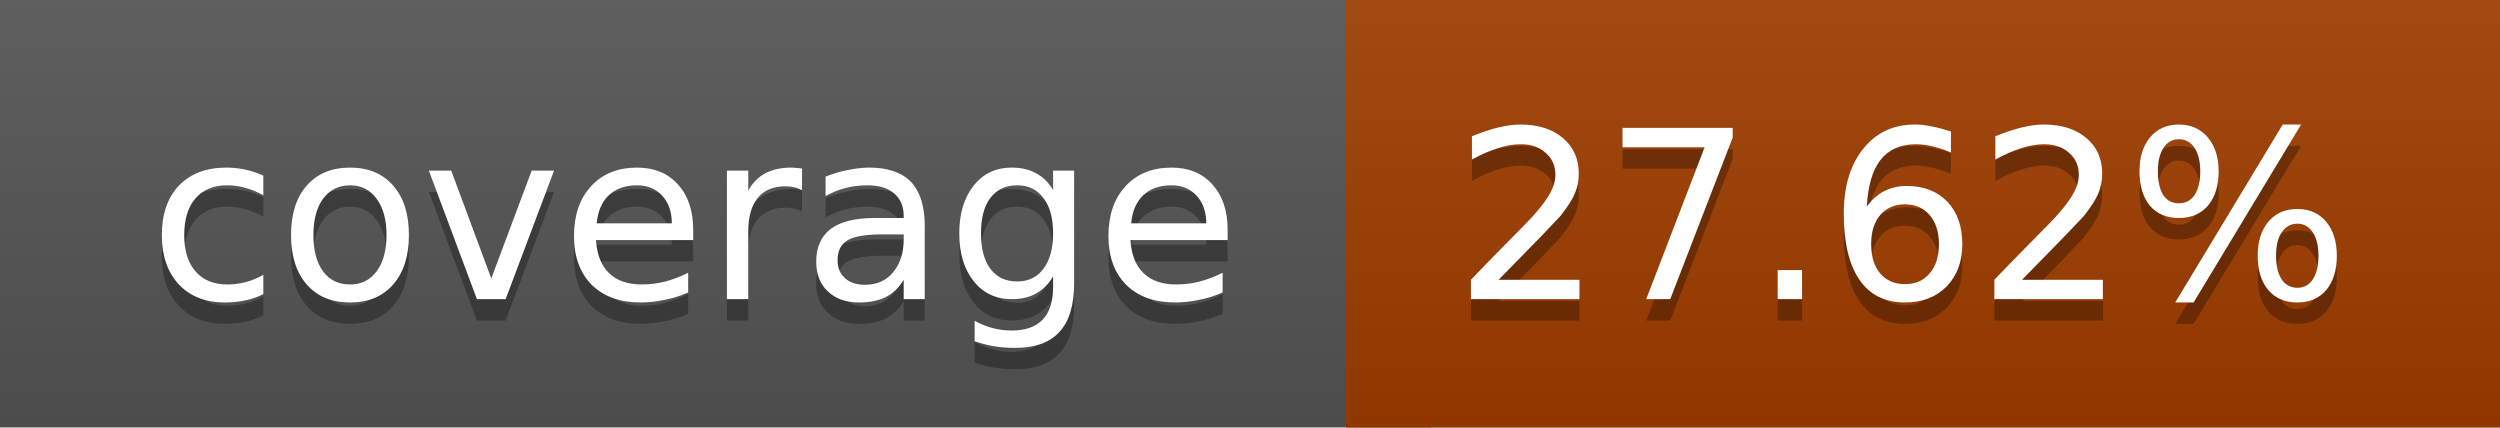
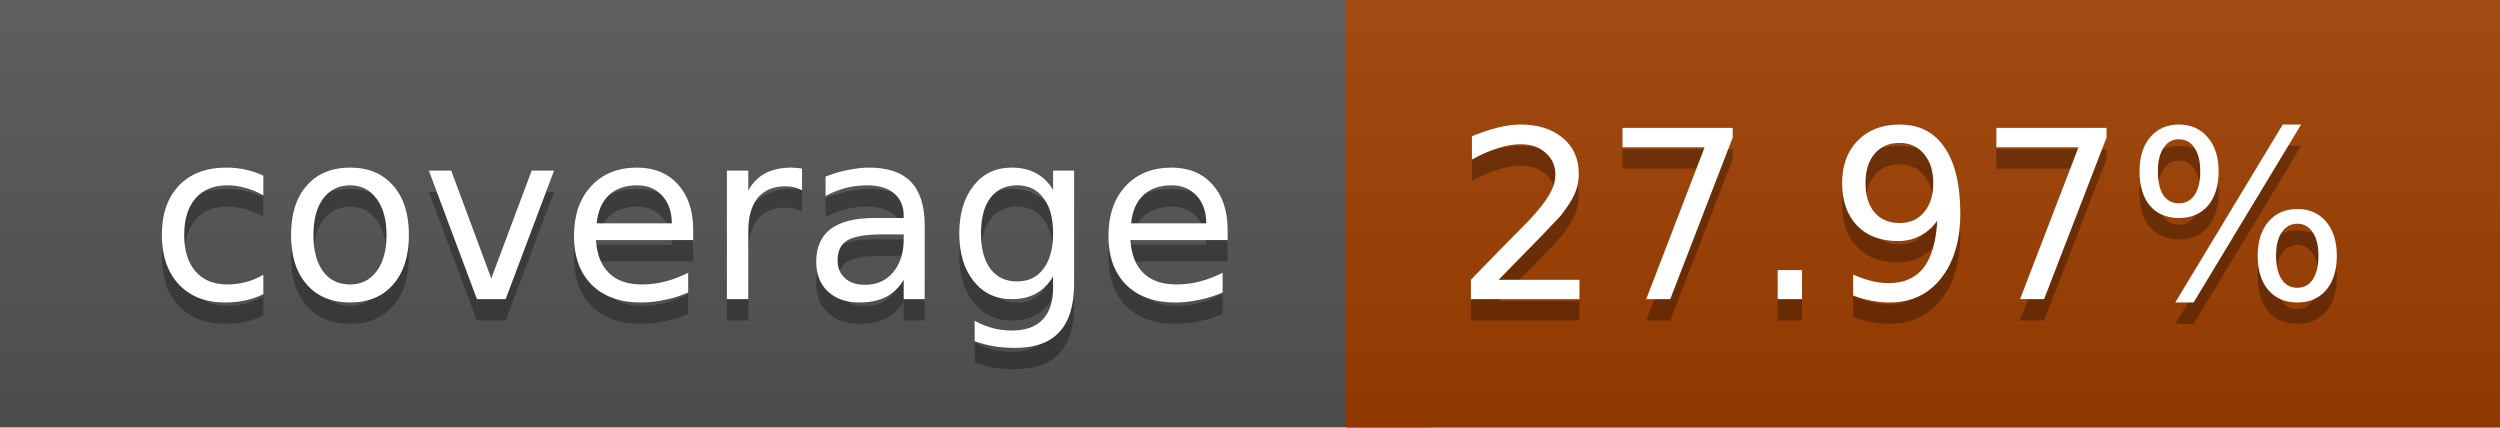
<svg xmlns="http://www.w3.org/2000/svg" width="117" height="20">
  <linearGradient id="a" x2="0" y2="100%">
    <stop offset="0" stop-color="#bbb" stop-opacity=".1" />
    <stop offset="1" stop-opacity=".1" />
  </linearGradient>
  <rect rx="0" width="117" height="20" fill="#555" />
-   <rect rx="0" x="63" width="54" height="20" fill="#a03d00" />
-   <path fill="#a03d00" d="M63 0h4v20h-4z" />
+   <rect rx="0" x="63" width="54" height="20" fill="#9f3e00" />
+   <path fill="#9f3e00" d="M63 0h4v20h-4z" />
  <rect rx="0" width="117" height="20" fill="url(#a)" />
  <g fill="#fff" text-anchor="middle" font-family="DejaVu Sans,Verdana,Geneva,sans-serif" font-size="11">
    <text x="32.5" y="15" fill="#010101" fill-opacity=".3">coverage</text>
    <text x="32.5" y="14">coverage</text>
-     <text x="89" y="15" fill="#010101" fill-opacity=".3">27.62%</text>
-     <text x="89" y="14">27.62%</text>
+     <text x="89" y="15" fill="#010101" fill-opacity=".3">27.97%</text>
+     <text x="89" y="14">27.97%</text>
  </g>
</svg>
